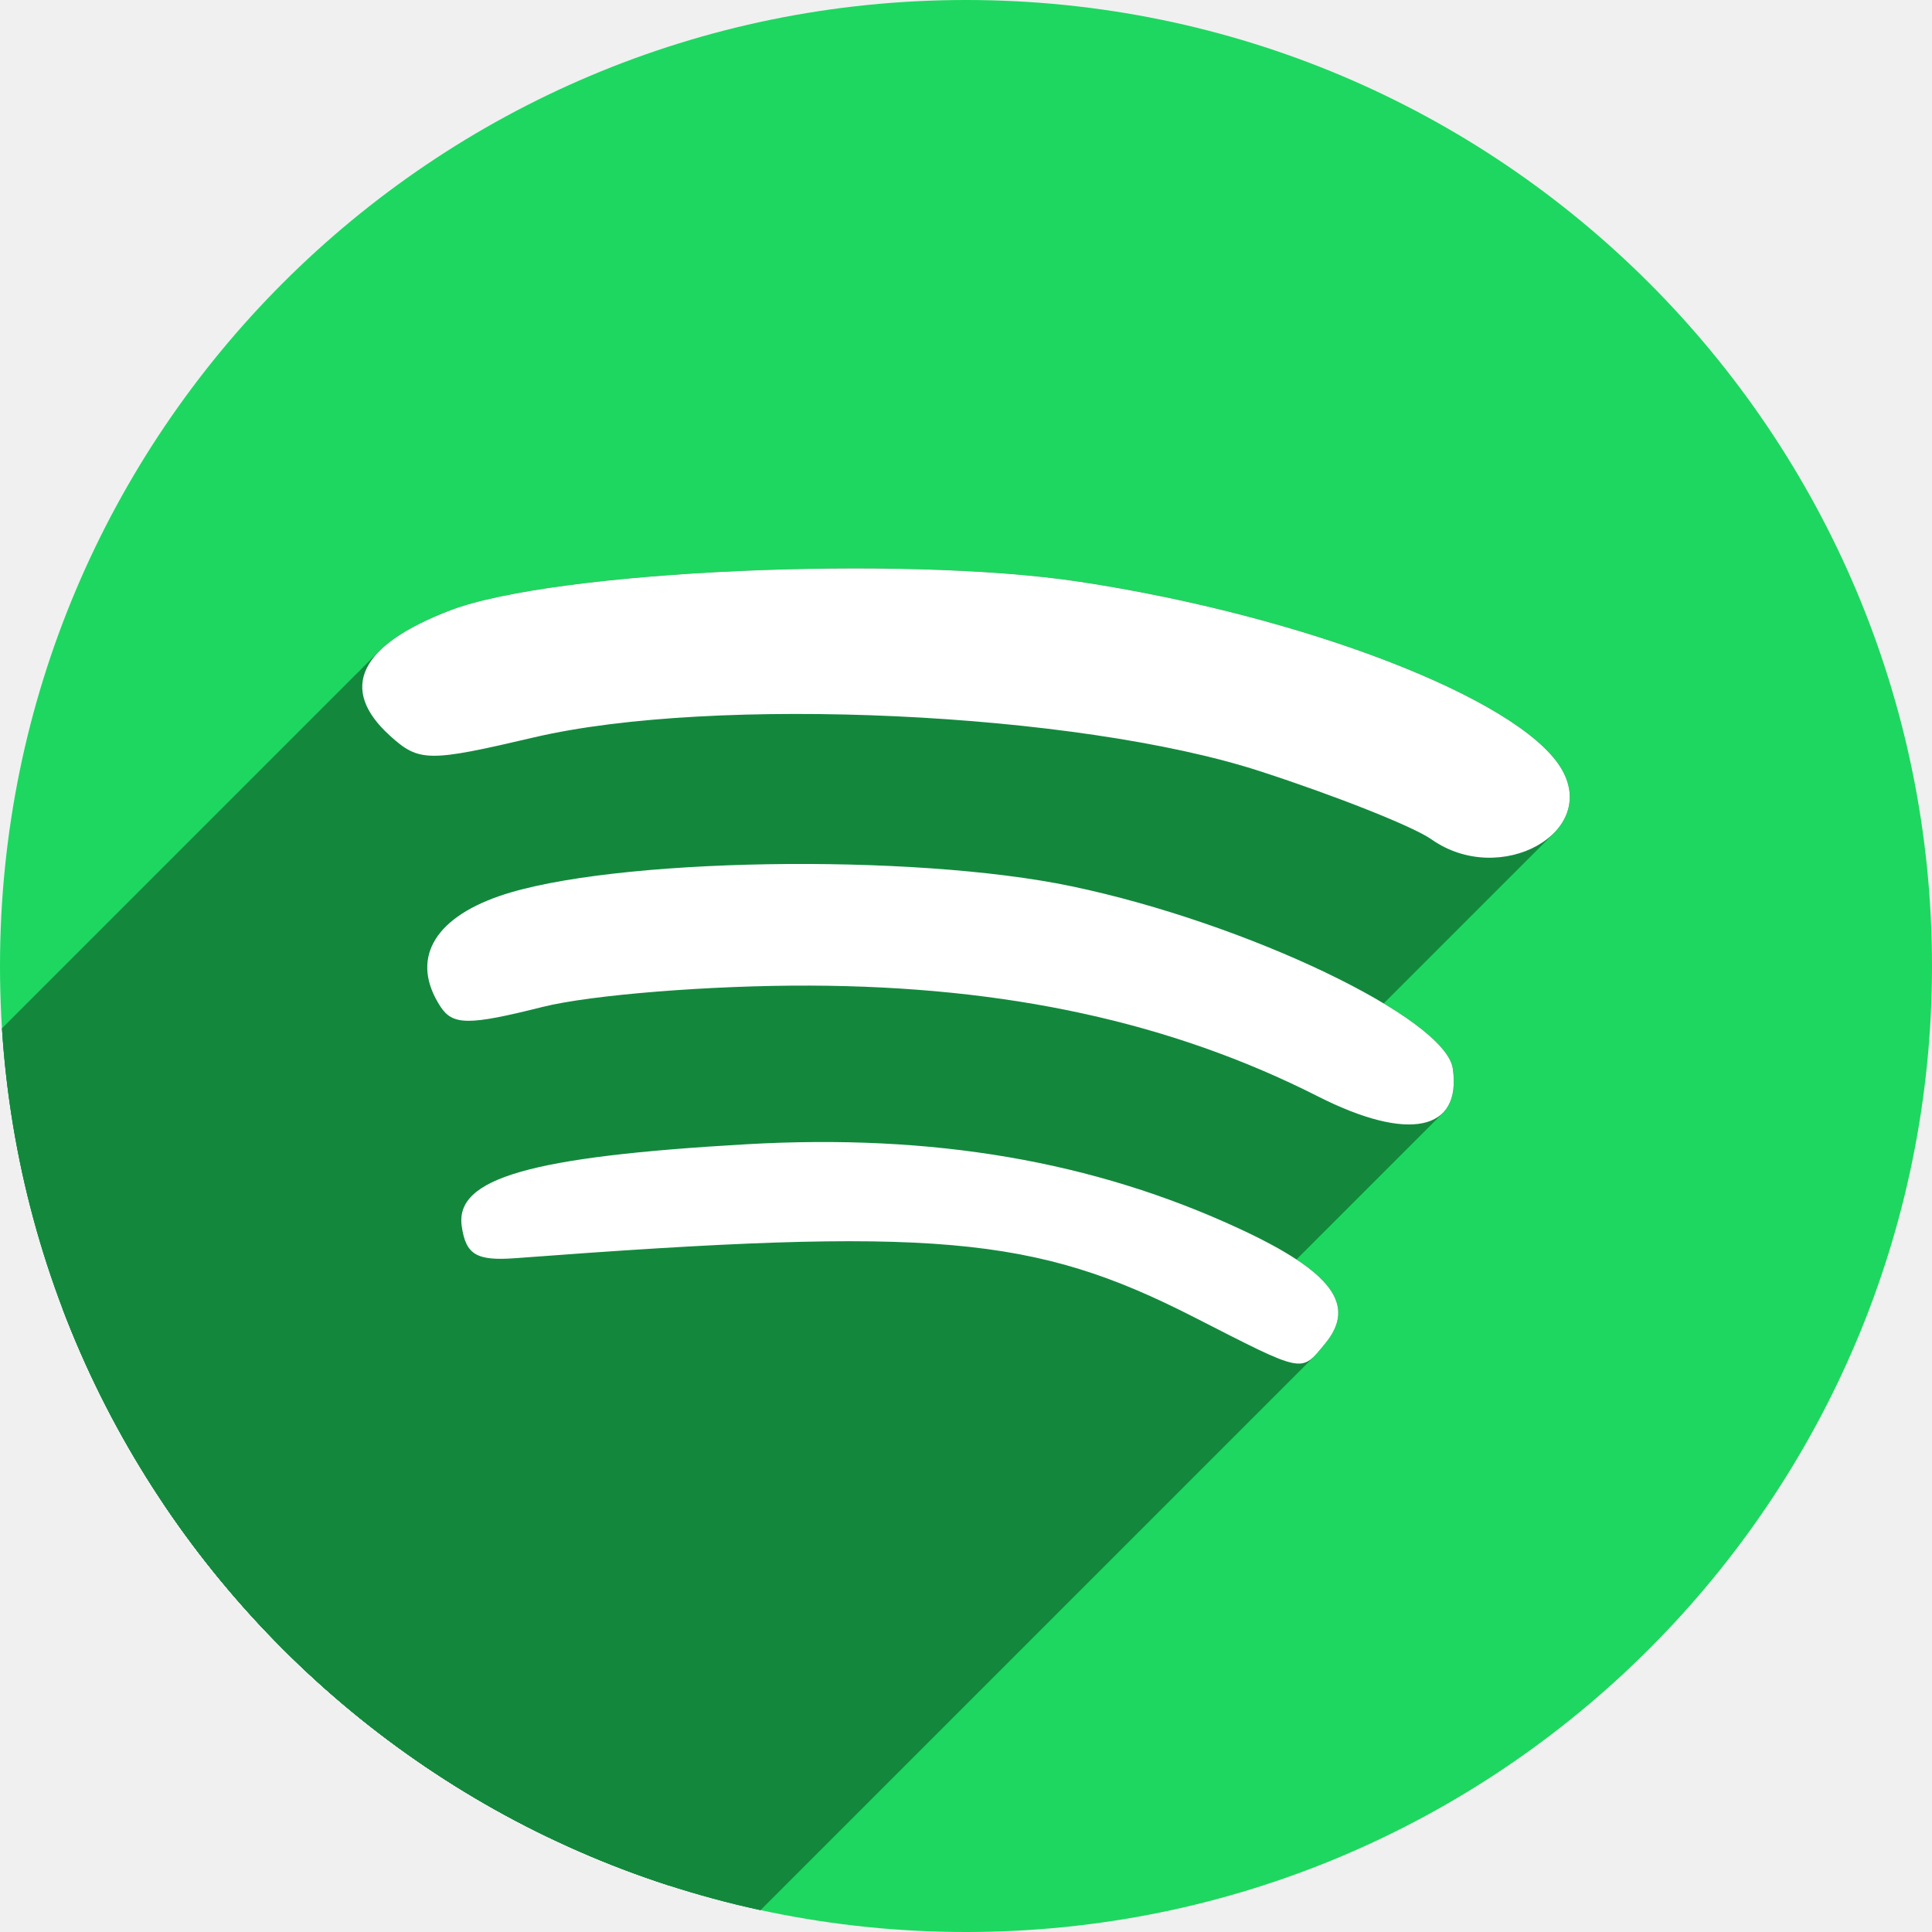
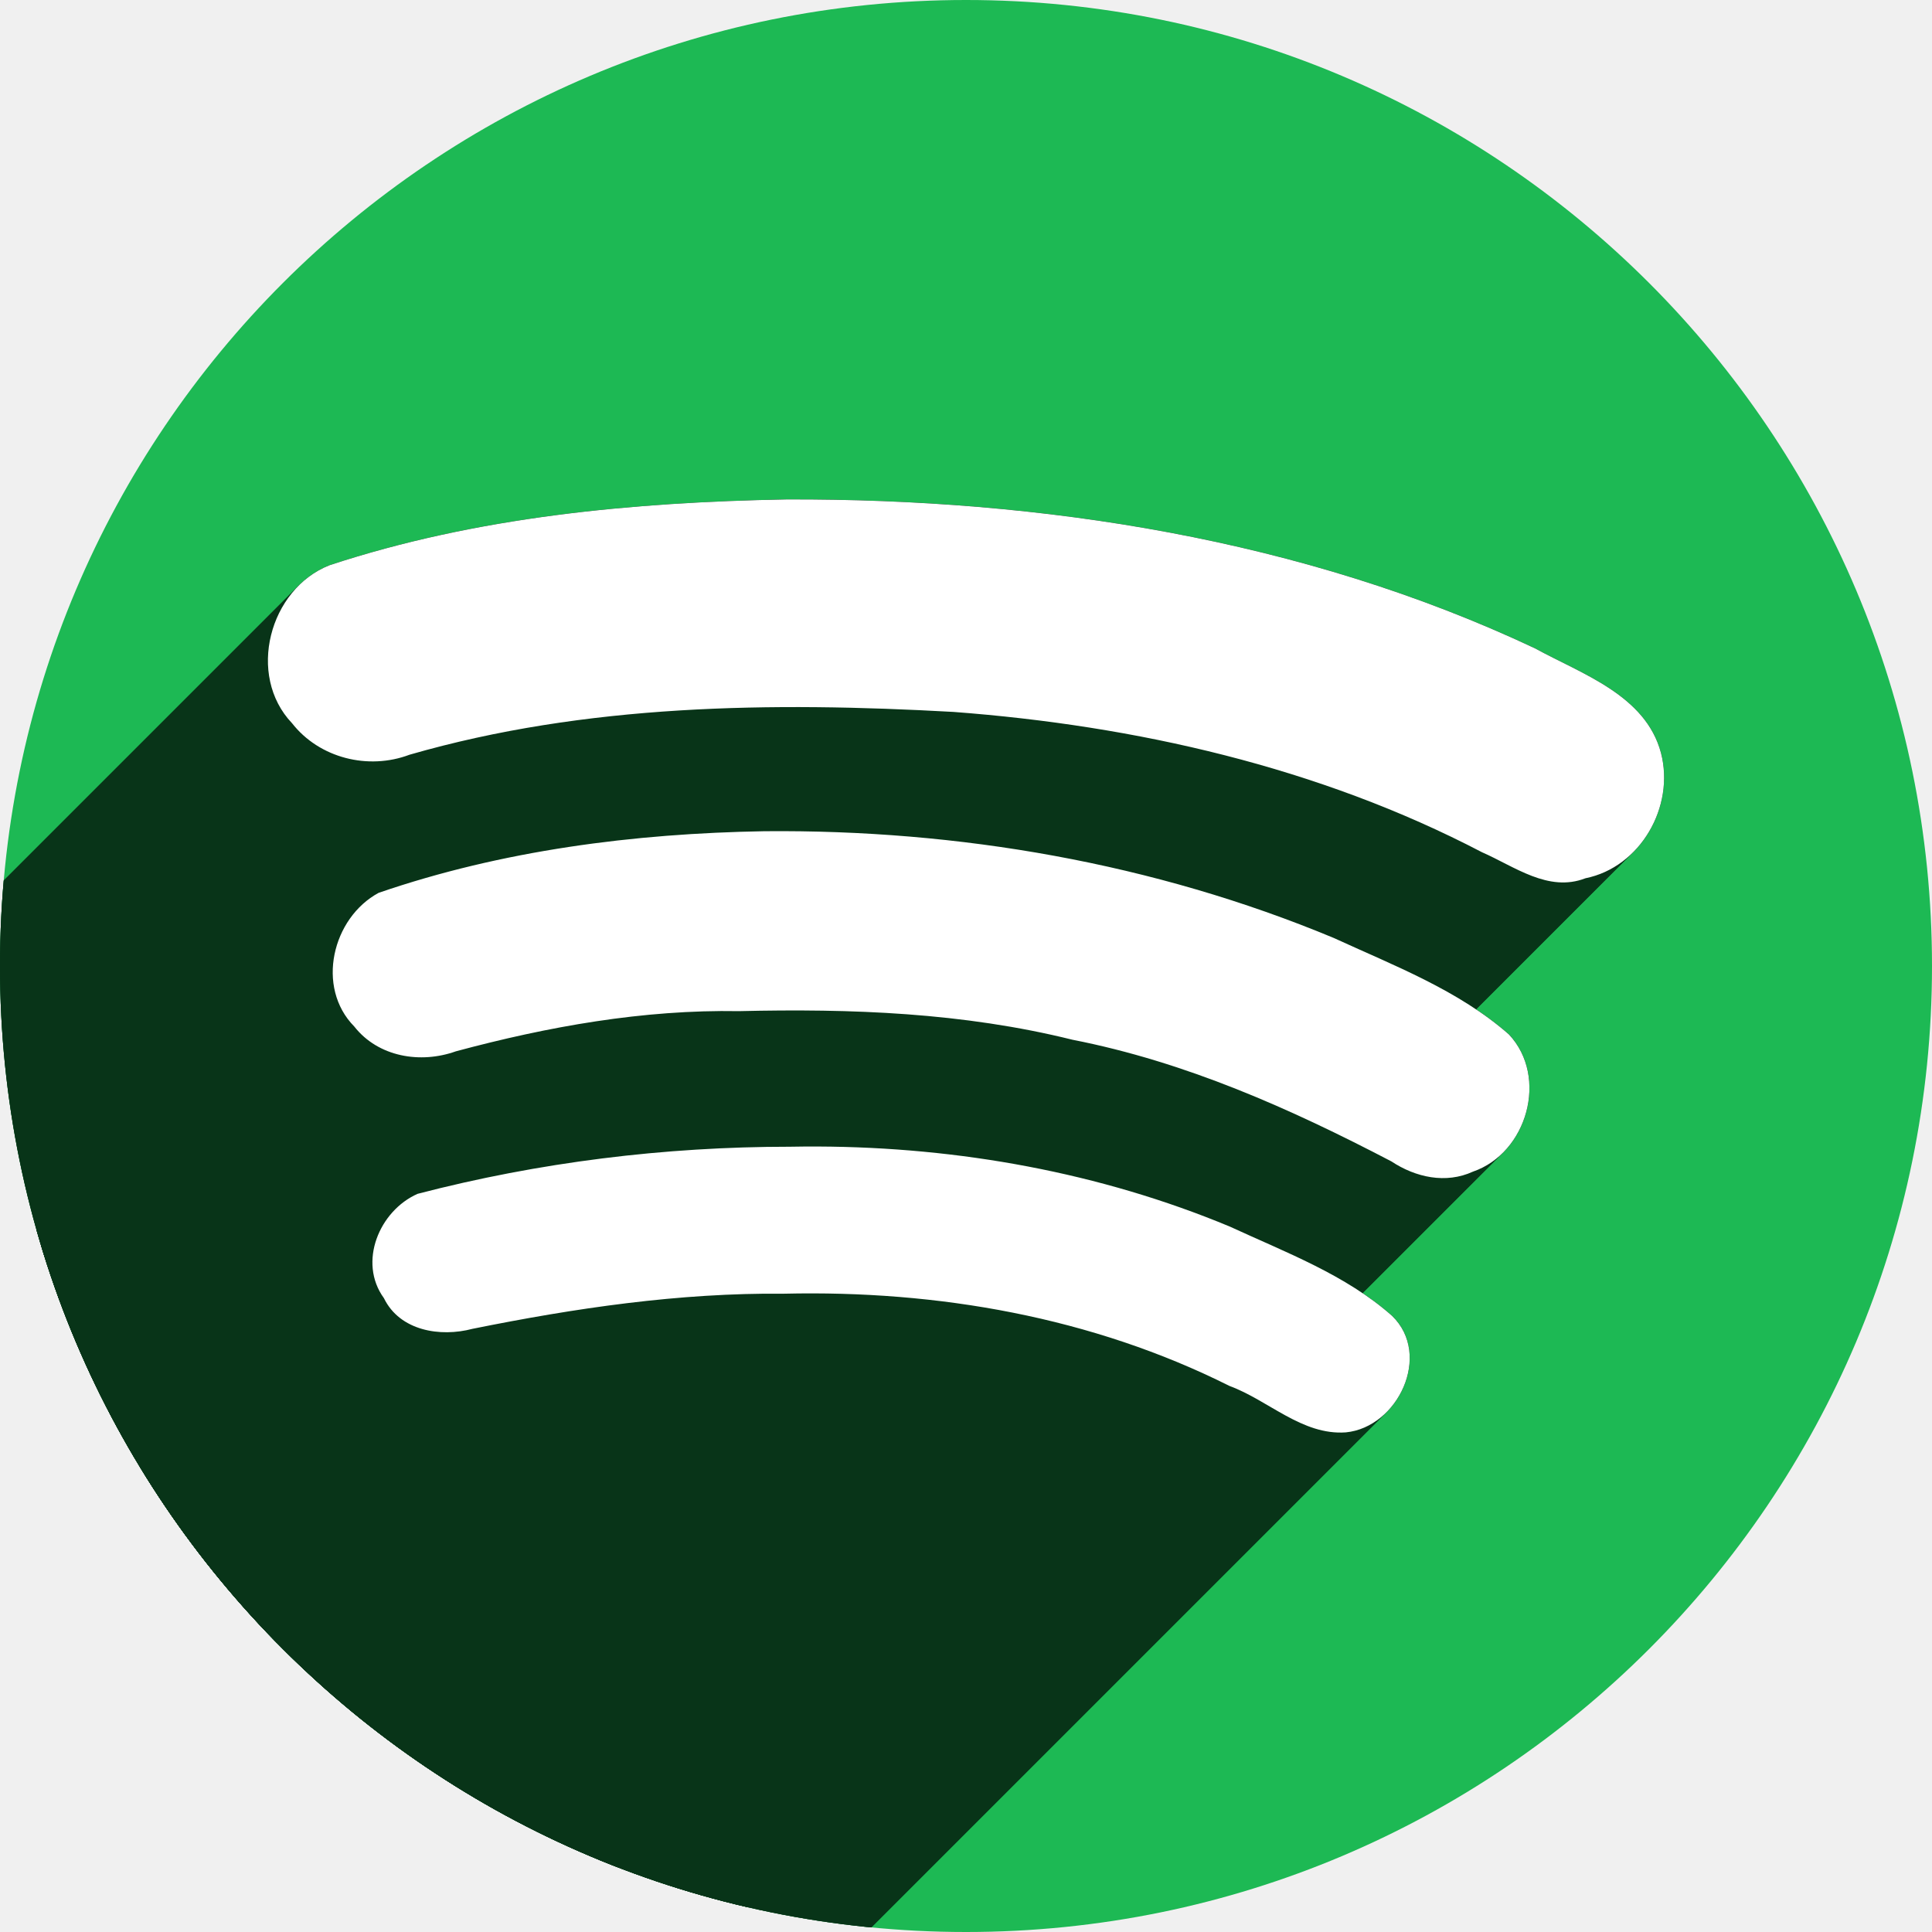
<svg xmlns="http://www.w3.org/2000/svg" width="256" height="256" viewBox="0 0 256 256" id="svg2" version="1.1">
  <defs id="defs4">
    <clipPath clipPathUnits="userSpaceOnUse" id="clipPath6496">
      <circle style="fill:#ec6155;fill-opacity:1;stroke:none;stroke-width:10;stroke-miterlimit:4;stroke-dasharray:none;stroke-opacity:1" id="circle6498" cx="138.672" cy="923.807" r="128" />
    </clipPath>
    <clipPath id="clipPath4403" clipPathUnits="userSpaceOnUse">
      <path id="path4405" d="m 209.356,964.688 a 80.799,80.799 0 0 1 -70.397,90.007 80.799,80.799 0 0 1 -90.007,-70.397 80.799,80.799 0 0 1 70.397,-90.007 80.799,80.799 0 0 1 90.007,70.397 z" style="fill:#0ee132;fill-opacity:1;stroke:none;stroke-width:10;stroke-miterlimit:4;stroke-dasharray:none;stroke-opacity:1" />
    </clipPath>
    <clipPath clipPathUnits="userSpaceOnUse" id="clipPath5371">
      <path id="path5373" d="m 233.405,929.358 a 112,112 0 0 1 -112,112 112,112 0 0 1 -112,-112 112,112 0 0 1 112,-112 112,112 0 0 1 112,112 z" style="fill:#84bd00;fill-opacity:1;stroke:none;stroke-width:10;stroke-miterlimit:4;stroke-dasharray:none;stroke-opacity:1" />
    </clipPath>
+     <clipPath id="clipPath1171" clipPathUnits="userSpaceOnUse">
+       <circle id="circle1173" style="fill:#1db954;fill-opacity:1;stroke:none;stroke-width:94.128" cx="128" cy="924.362" r="128" />
+     </clipPath>
  </defs>
  <g transform="translate(0,-796.3622)" id="layer1">
-     <path style="fill:#1ed760;fill-opacity:1;stroke:none;stroke-width:10;stroke-miterlimit:4;stroke-dasharray:none;stroke-opacity:1" d="M 256,924.362 A 128,128 0 0 1 128,1052.362 128,128 0 0 1 0,924.362 a 128,128 0 0 1 128,-128 128,128 0 0 1 128,128 z" id="path4136" />
-     <g transform="matrix(1.142857,0,0,1.142857,-10.74837,-137.761)" id="g5175" clip-path="url(#clipPath5371)" style="fill:#13883d;fill-opacity:1">
-       <g id="g5236" style="fill:#13883d;fill-opacity:1">
-         <g id="g5238" style="fill:#13883d;fill-opacity:1">
-           <path id="path5240" d="M162.191 944.468C145.276 935.893 126.131 931.717 103.334 931.63L-108.798 1143.762C-86.001 1143.849 -66.856 1148.025 -49.941 1156.6Z" style="fill:#13883d;fill-opacity:1" />
-           <path id="path5242" d="M103.334 931.63C91.86 931.585 77.912 932.697 72.319 934.102L-139.813 1146.234C-134.22 1144.829 -120.272 1143.717 -108.798 1143.762Z" style="fill:#13883d;fill-opacity:1" />
-           <path id="path5244" d="M72.319 934.102C63.727 936.26 61.892 936.251 60.461 934.045L-151.671 1146.177C-150.24 1148.383 -148.405 1148.392 -139.813 1146.234Z" style="fill:#13883d;fill-opacity:1" />
-           <path id="path5246" d="M60.461 934.045C58.221 930.593 58.495 927.378 61.061 924.811L-151.071 1136.943C-153.638 1139.51 -153.911 1142.725 -151.671 1146.177Z" style="fill:#13883d;fill-opacity:1" />
-           <path id="path5248" d="M61.061 924.811C62.469 923.403 64.567 922.191 67.32 921.241L-144.812 1133.373C-147.565 1134.323 -149.663 1135.535 -151.071 1136.943Z" style="fill:#13883d;fill-opacity:1" />
-           <path id="path5250" d="M67.32 921.241C80.149 916.815 115.11 916.224 133.673 920.12L-78.459 1132.252C-97.022 1128.356 -131.983 1128.947 -144.812 1133.373Z" style="fill:#13883d;fill-opacity:1" />
-           <path id="path5252" d="M133.673 920.12C153.965 924.378 177.013 935.408 177.846 941.259L-34.286 1153.391C-35.119 1147.54 -58.167 1136.51 -78.459 1132.252Z" style="fill:#13883d;fill-opacity:1" />
-           <path id="path5254" d="M177.846 941.259C178.18 943.603 177.76 945.322 176.685 946.397L-35.447 1158.529C-34.372 1157.454 -33.952 1155.735 -34.286 1153.391Z" style="fill:#13883d;fill-opacity:1" />
-           <path id="path5256" d="M176.685 946.397C174.432 948.651 169.297 948.07 162.191 944.468L-49.941 1156.6C-42.835 1160.202 -37.701 1160.783 -35.447 1158.529Z" style="fill:#13883d;fill-opacity:1" />
+     <circle r="128" cy="924.362" cx="128" style="fill:#1db954;fill-opacity:1;stroke:none;stroke-width:94.128" id="path913" />
+     <g clip-path="url(#clipPath1171)" id="g1014" style="fill:#083418;fill-opacity:1">
+       <g transform="translate(0, 796.362)" id="g1122">
+         <g style="vector-effect:none;fill:#083418;fill-opacity:1;stroke:none;stroke-width:1.995;stroke-miterlimit:4;stroke-dasharray:none" id="g1119">
+           <path d="M 104.252 66.178 C 83.836 66.553 63.145 68.478 43.664 74.898 L -97.757 216.32 C -78.276 209.899 -57.586 207.975 -37.169 207.599 Z" id="path1043" />
+           <path d="M 43.664 74.898 C 42.096 75.516 40.72 76.452 39.566 77.606 L -101.856 219.027 C -100.701 217.873 -99.325 216.937 -97.757 216.32 Z" id="path1045" />
+           <path d="M 39.566 77.606 C 34.835 82.337 33.836 90.73 38.695 95.828 L -102.726 237.249 C -107.585 232.151 -106.586 223.758 -101.856 219.027 Z" id="path1047" />
+           <path d="M 38.695 95.828 C 42.328 100.467 48.803 102.072 54.266 100.004 L -87.156 241.425 C -92.618 243.493 -99.093 241.888 -102.726 237.249 Z" id="path1049" />
+           <path d="M 54.266 100.004 C 77.592 93.271 102.253 92.989 126.357 94.334 L -15.064 235.755 C -39.169 234.411 -63.829 234.692 -87.156 241.425 Z" id="path1051" />
+           <path d="M 126.357 94.334 C 150.431 96.146 174.746 101.636 196.371 112.926 L 54.95 254.347 C 33.324 243.058 9.009 237.568 -15.064 235.755 Z" id="path1053" />
+           <path d="M 196.371 112.926 C 200.673 114.803 205.155 118.284 210.078 116.375 L 68.657 257.796 C 63.733 259.705 59.252 256.224 54.95 254.347 Z" id="path1055" />
+           <path d="M 210.078 116.375 C 212.537 115.879 214.685 114.64 216.381 112.944 L 74.96 254.365 C 73.263 256.061 71.116 257.301 68.657 257.796 Z" id="path1057" />
+           <path d="M 216.381 112.944 C 219.723 109.602 221.314 104.485 220.09 99.783 L 78.668 241.205 C 79.893 245.907 78.302 251.023 74.96 254.365 Z" id="path1059" />
+           <path d="M 220.09 99.783 C 218.065 92.108 209.615 89.326 203.383 85.906 L 61.962 227.328 C 68.193 230.747 76.644 233.529 78.668 241.205 Z" id="path1061" />
+           <path d="M 203.383 85.906 C 172.61 71.404 138.053 66.075 104.252 66.178 L -37.169 207.599 C -3.368 207.496 31.189 212.826 61.962 227.328 Z" id="path1063" />
+           <path d="M 104.252 66.178 L 104.252 66.178 L -37.169 207.599 L -37.169 207.599 Z" id="path1065" />
+           <path d="M 101.271 110.141 C 83.995 110.437 66.555 112.675 50.176 118.303 L -91.246 259.724 C -74.866 254.096 -57.426 251.859 -40.15 251.562 Z" id="path1067" />
+           <path d="M 50.176 118.303 C 49.242 118.807 48.398 119.447 47.657 120.188 L -93.764 261.609 C -93.023 260.868 -92.18 260.228 -91.246 259.724 Z" id="path1069" />
+           <path d="M 47.657 120.188 C 43.523 124.322 42.589 131.602 46.941 136.016 L -94.48 277.437 C -98.833 273.023 -97.898 265.743 -93.764 261.609 Z" id="path1071" />
+           <path d="M 46.941 136.016 C 50.123 140.069 55.72 140.982 60.402 139.307 L -81.019 280.728 C -85.701 282.404 -91.298 281.491 -94.48 277.437 Z" id="path1073" />
+           <path d="M 60.402 139.307 C 72.619 136.022 85.227 133.76 97.924 133.982 L -43.498 275.404 C -56.194 275.181 -68.802 277.443 -81.019 280.728 Z" id="path1075" />
+           <path d="M 97.924 133.982 C 112.79 133.629 127.62 134.177 142.107 137.771 L 0.686 279.193 C -13.802 275.599 -28.632 275.05 -43.498 275.404 Z" id="path1077" />
+           <path d="M 142.107 137.771 C 157.094 140.707 170.962 146.887 184.363 153.889 L 42.942 295.31 C 29.541 288.308 15.672 282.128 0.686 279.193 Z" id="path1079" />
+           <path d="M 184.363 153.889 C 187.567 156.009 191.568 156.904 195.178 155.246 L 53.756 296.667 C 50.147 298.325 46.146 297.43 42.942 295.31 Z" id="path1081" />
+           <path d="M 195.178 155.246 C 196.708 154.72 198.043 153.847 199.144 152.746 L 57.723 294.167 C 56.621 295.269 55.287 296.141 53.756 296.667 Z" id="path1083" />
+           <path d="M 199.144 152.746 C 203.203 148.687 204.094 141.516 199.949 137.08 L 58.528 278.501 C 62.672 282.937 61.782 290.108 57.723 294.167 Z" id="path1085" />
+           <path d="M 199.949 137.08 C 193.268 131.205 184.72 127.955 176.721 124.281 L 35.299 265.703 C 43.299 269.376 51.846 272.626 58.528 278.501 Z" id="path1087" />
+           <path d="M 176.721 124.281 C 152.93 114.373 126.992 109.898 101.271 110.141 L -40.15 251.562 C -14.43 251.32 11.509 255.794 35.299 265.703 Z" id="path1089" />
+           <path d="M 101.271 110.141 L 104.252 66.178 L -37.169 207.599 L -40.15 251.562 Z" id="path1091" />
+           <path d="M 108.408 151.92 C 107.166 151.914 105.924 151.924 104.684 151.947 L -36.738 293.369 C -35.497 293.345 -34.255 293.336 -33.013 293.341 Z" id="path1093" />
+           <path d="M 104.684 151.947 C 88.062 151.945 71.415 154.002 55.336 158.188 L -86.085 299.609 C -70.007 295.424 -53.359 293.367 -36.738 293.369 Z" id="path1095" />
+           <path d="M 55.336 158.188 C 54.233 158.674 53.235 159.378 52.383 160.229 L -89.038 301.651 C -88.187 300.799 -87.188 300.096 -86.085 299.609 Z" id="path1097" />
+           <path d="M 52.383 160.229 C 49.319 163.294 48.154 168.28 50.871 172.012 L -90.55 313.433 C -93.267 309.701 -92.103 304.715 -89.038 301.651 Z" id="path1099" />
+           <path d="M 50.871 172.012 C 52.979 176.35 58.342 177.209 62.607 176.076 L -78.814 317.498 C -83.08 318.63 -88.442 317.771 -90.55 313.433 Z" id="path1101" />
+           <path d="M 62.607 176.076 C 76.187 173.332 90.015 171.287 103.887 171.422 L -37.535 312.843 C -51.406 312.709 -65.234 314.753 -78.814 317.498 Z" id="path1103" />
+           <path d="M 103.887 171.422 C 124.256 170.947 144.711 174.526 162.912 183.645 L 21.491 325.066 C 3.289 315.947 -17.165 312.368 -37.535 312.843 Z" id="path1105" />
+           <path d="M 162.912 183.645 C 168.071 185.538 172.536 190.208 178.332 189.797 L 36.911 331.218 C 31.114 331.63 26.649 326.959 21.491 325.066 Z" id="path1107" />
+           <path d="M 178.332 189.797 C 180.398 189.595 182.256 188.592 183.7 187.148 L 42.279 328.569 C 40.834 330.014 38.977 331.016 36.911 331.218 Z" id="path1109" />
+           <path d="M 183.7 187.148 C 187.074 183.774 188.195 177.99 184.465 174.367 L 43.044 315.789 C 46.773 319.411 45.652 325.196 42.279 328.569 Z" id="path1111" />
+           <path d="M 184.465 174.367 C 178.302 168.901 170.357 165.95 162.965 162.531 L 21.544 303.953 C 28.936 307.371 36.881 310.322 43.044 315.789 Z" id="path1113" />
+           <path d="M 162.965 162.531 C 145.745 155.362 127.035 152.002 108.408 151.92 L -33.013 293.341 C -14.386 293.424 4.323 296.783 21.544 303.953 Z" id="path1115" />
+           <path d="M 108.408 151.92 L 104.252 66.178 L -37.169 207.599 L -33.013 293.341 Z" id="path1117" />
        </g>
-         <path style="fill:#13883d;fill-opacity:1" d="m 162.191,944.468 c -16.915,-8.574 -36.06,-12.75 -58.857,-12.838 -11.474,-0.044 -25.421,1.068 -31.015,2.473 -8.592,2.158 -10.427,2.149 -11.858,-0.057 -3.469,-5.347 -0.91,-10.124 6.859,-12.804 12.83,-4.426 47.79,-5.017 66.353,-1.121 20.292,4.258 43.341,15.288 44.173,21.139 1.033,7.259 -5.16,8.529 -15.655,3.209 z" id="path4157" />
-       </g>
-       <g id="g5259" style="fill:#13883d;fill-opacity:1">
-         <g id="g5261" style="fill:#13883d;fill-opacity:1">
-           <path id="path5263" d="M175.362 914.668C173.277 913.195 164.321 909.639 155.459 906.764L-56.673 1118.896C-47.811 1121.771 -38.855 1125.328 -36.77 1126.8Z" style="fill:#13883d;fill-opacity:1" />
-           <path id="path5265" d="M155.459 906.764C134.36 899.918 92.169 897.958 71.302 902.855L-140.83 1114.987C-119.963 1110.09 -77.772 1112.05 -56.673 1118.896Z" style="fill:#13883d;fill-opacity:1" />
-           <path id="path5267" d="M71.302 902.855C59.068 905.725 57.994 905.714 54.633 902.672L-157.499 1114.804C-154.138 1117.846 -153.064 1117.857 -140.83 1114.987Z" style="fill:#13883d;fill-opacity:1" />
-           <path id="path5269" d="M54.633 902.672C50.774 899.18 50.39 895.843 53.4 892.834L-158.732 1104.966C-161.742 1107.975 -161.358 1111.312 -157.499 1114.804Z" style="fill:#13883d;fill-opacity:1" />
-           <path id="path5271" d="M53.4 892.834C55.085 891.149 57.834 889.566 61.633 888.116L-150.499 1100.248C-154.298 1101.698 -157.047 1103.281 -158.732 1104.966Z" style="fill:#13883d;fill-opacity:1" />
-           <path id="path5273" d="M61.633 888.116C73.666 883.522 114.096 881.692 134.609 884.812L-77.523 1096.945C-98.036 1093.824 -138.466 1095.654 -150.499 1100.248Z" style="fill:#13883d;fill-opacity:1" />
-           <path id="path5275" d="M134.609 884.812C160.621 888.769 185.342 898.31 190.334 906.321L-21.798 1118.453C-26.79 1110.443 -51.511 1100.901 -77.523 1096.945Z" style="fill:#13883d;fill-opacity:1" />
-           <path id="path5277" d="M190.334 906.321C192.156 909.243 191.495 912.014 189.537 913.972L-22.595 1126.104C-20.637 1124.146 -19.976 1121.375 -21.798 1118.453Z" style="fill:#13883d;fill-opacity:1" />
-           <path id="path5279" d="M189.537 913.972C186.474 917.035 180.237 918.11 175.362 914.668L-36.77 1126.8C-31.895 1130.242 -25.658 1129.167 -22.595 1126.104Z" style="fill:#13883d;fill-opacity:1" />
-         </g>
-         <path style="fill:#13883d;fill-opacity:1" d="m 175.362,914.668 c -2.085,-1.472 -11.041,-5.029 -19.903,-7.904 -21.1,-6.846 -63.291,-8.805 -84.157,-3.909 -12.234,2.871 -13.308,2.859 -16.669,-0.182 -6.02,-5.448 -3.583,-10.517 7,-14.557 12.033,-4.593 52.463,-6.423 72.976,-3.303 26.012,3.957 50.733,13.498 55.725,21.508 4.671,7.494 -6.981,13.99 -14.972,8.347 z" id="path4155" />
-       </g>
-       <g id="g5282" style="fill:#13883d;fill-opacity:1">
-         <g id="g5284" style="fill:#13883d;fill-opacity:1">
-           <path id="path5286" d="M147.878 970.092C129.247 960.581 117.698 959.573 69.215 963.23L-142.917 1175.362C-94.434 1171.705 -82.885 1172.713 -64.255 1182.224Z" style="fill:#13883d;fill-opacity:1" />
-           <path id="path5288" d="M69.215 963.23C64.648 963.574 63.412 962.843 62.939 959.515L-149.193 1171.647C-148.72 1174.975 -147.484 1175.707 -142.917 1175.362Z" style="fill:#13883d;fill-opacity:1" />
-           <path id="path5290" d="M62.939 959.515C62.748 958.174 63.11 957.011 64.123 955.998L-148.009 1168.13C-149.022 1169.143 -149.384 1170.306 -149.193 1171.647Z" style="fill:#13883d;fill-opacity:1" />
-           <path id="path5292" d="M64.123 955.998C67.303 952.818 76.897 951.117 95.926 950.026L-116.206 1162.158C-135.235 1163.249 -144.829 1164.95 -148.009 1168.13Z" style="fill:#13883d;fill-opacity:1" />
-           <path id="path5294" d="M95.926 950.026C117.581 948.784 136.21 951.976 153.122 959.827L-59.01 1171.959C-75.922 1164.108 -94.551 1160.916 -116.206 1162.158Z" style="fill:#13883d;fill-opacity:1" />
-           <path id="path5296" d="M153.122 959.827C163.86 964.812 166.736 968.685 163.021 973.16L-49.111 1185.292C-45.396 1180.817 -48.272 1176.944 -59.01 1171.959Z" style="fill:#13883d;fill-opacity:1" />
-           <path id="path5298" d="M163.021 973.16C162.528 973.755 162.139 974.249 161.763 974.624L-50.369 1186.756C-49.993 1186.381 -49.604 1185.887 -49.111 1185.292Z" style="fill:#13883d;fill-opacity:1" />
-           <path id="path5300" d="M161.763 974.624C159.99 976.398 158.524 975.528 147.878 970.092L-64.255 1182.224C-53.608 1187.66 -52.142 1188.53 -50.369 1186.756Z" style="fill:#13883d;fill-opacity:1" />
-         </g>
-         <path style="fill:#13883d;fill-opacity:1" d="m 147.878,970.092 c -18.631,-9.512 -30.179,-10.519 -78.663,-6.862 -4.567,0.344 -5.803,-0.387 -6.276,-3.715 -0.79,-5.551 7.897,-8.05 32.987,-9.489 21.655,-1.242 40.284,1.95 57.196,9.801 10.738,4.985 13.614,8.858 9.9,13.333 -2.823,3.401 -2.242,3.519 -15.144,-3.068 z" id="path4159" />
+         <path d="M 104.252 66.178 C 83.836 66.553 63.145 68.478 43.664 74.898 C 35.671 78.045 32.65 89.486 38.695 95.828 C 42.328 100.467 48.803 102.072 54.266 100.004 C 77.592 93.271 102.253 92.989 126.357 94.334 C 150.431 96.146 174.746 101.636 196.371 112.926 C 200.673 114.803 205.155 118.284 210.078 116.375 C 217.383 114.902 221.935 106.872 220.09 99.783 C 218.065 92.108 209.615 89.325 203.383 85.906 C 172.61 71.405 138.053 66.075 104.252 66.178 z M 101.271 110.141 C 83.995 110.437 66.556 112.675 50.176 118.303 C 44.027 121.621 41.809 130.811 46.941 136.016 C 50.123 140.069 55.72 140.982 60.402 139.307 C 72.619 136.022 85.227 133.76 97.924 133.982 C 112.79 133.629 127.62 134.177 142.107 137.771 C 157.094 140.707 170.962 146.887 184.363 153.889 C 187.567 156.009 191.568 156.904 195.178 155.246 C 202.35 152.779 205.218 142.719 199.949 137.08 C 193.268 131.205 184.72 127.955 176.721 124.281 C 152.93 114.373 126.992 109.898 101.271 110.141 z M 108.408 151.92 C 107.166 151.914 105.924 151.924 104.684 151.947 C 88.062 151.945 71.415 154.002 55.336 158.188 C 50.265 160.426 47.399 167.243 50.871 172.012 C 52.979 176.35 58.342 177.209 62.607 176.076 C 76.187 173.332 90.015 171.287 103.887 171.422 C 124.256 170.947 144.711 174.526 162.912 183.645 C 168.071 185.538 172.536 190.208 178.332 189.797 C 185.225 189.123 189.791 179.541 184.465 174.367 C 178.302 168.901 170.357 165.95 162.965 162.531 C 145.745 155.362 127.035 152.002 108.408 151.92 z " style="vector-effect:none;fill:#083418;fill-opacity:1;stroke:none;stroke-width:1.995;stroke-miterlimit:4;stroke-dasharray:none" id="path1012" />
      </g>
    </g>
-     <g id="g5203" transform="matrix(1.142857,0,0,1.142857,-10.74837,-137.761)" style="fill:#ffffff;fill-opacity:1">
-       <path id="path5205" d="m 147.878,970.092 c -18.631,-9.512 -30.179,-10.519 -78.663,-6.862 -4.567,0.344 -5.803,-0.387 -6.276,-3.715 -0.79,-5.551 7.897,-8.05 32.987,-9.489 21.655,-1.242 40.284,1.95 57.196,9.801 10.738,4.985 13.614,8.858 9.9,13.333 -2.823,3.401 -2.242,3.519 -15.144,-3.068 z" style="fill:#ffffff;fill-opacity:1" />
-       <path id="path5207" d="m 162.191,944.468 c -16.915,-8.574 -36.06,-12.75 -58.857,-12.838 -11.474,-0.044 -25.421,1.068 -31.015,2.473 -8.592,2.158 -10.427,2.149 -11.858,-0.057 -3.469,-5.347 -0.91,-10.124 6.859,-12.804 12.83,-4.426 47.79,-5.017 66.353,-1.121 20.292,4.258 43.341,15.288 44.173,21.139 1.033,7.259 -5.16,8.529 -15.655,3.209 z" style="fill:#ffffff;fill-opacity:1" />
-       <path id="path5209" d="m 175.362,914.668 c -2.085,-1.472 -11.041,-5.029 -19.903,-7.904 -21.1,-6.846 -63.291,-8.805 -84.157,-3.909 -12.234,2.871 -13.308,2.859 -16.669,-0.182 -6.02,-5.448 -3.583,-10.517 7,-14.557 12.033,-4.593 52.463,-6.423 72.976,-3.303 26.012,3.957 50.733,13.498 55.725,21.508 4.671,7.494 -6.981,13.99 -14.972,8.347 z" style="fill:#ffffff;fill-opacity:1" />
+     <g style="fill:#ffffff;fill-opacity:1" id="g858">
+       <path transform="translate(0,796.3622)" d="M 104.252 66.178 C 83.836 66.553 63.145 68.478 43.664 74.898 C 35.671 78.045 32.65 89.486 38.695 95.828 C 42.328 100.467 48.803 102.072 54.266 100.004 C 77.592 93.271 102.253 92.989 126.357 94.334 C 150.431 96.146 174.746 101.636 196.371 112.926 C 200.673 114.803 205.155 118.284 210.078 116.375 C 217.383 114.902 221.935 106.872 220.09 99.783 C 218.065 92.108 209.615 89.325 203.383 85.906 C 172.61 71.405 138.053 66.075 104.252 66.178 z M 101.271 110.141 C 83.995 110.437 66.556 112.675 50.176 118.303 C 44.027 121.621 41.809 130.811 46.941 136.016 C 50.123 140.069 55.72 140.982 60.402 139.307 C 72.619 136.022 85.227 133.76 97.924 133.982 C 112.79 133.629 127.62 134.177 142.107 137.771 C 157.094 140.707 170.962 146.887 184.363 153.889 C 187.567 156.009 191.568 156.904 195.178 155.246 C 202.35 152.779 205.218 142.719 199.949 137.08 C 193.268 131.205 184.72 127.955 176.721 124.281 C 152.93 114.373 126.992 109.898 101.271 110.141 z M 108.408 151.92 C 107.166 151.914 105.924 151.924 104.684 151.947 C 88.062 151.945 71.415 154.002 55.336 158.188 C 50.265 160.426 47.399 167.243 50.871 172.012 C 52.979 176.35 58.342 177.209 62.607 176.076 C 76.187 173.332 90.015 171.287 103.887 171.422 C 124.256 170.947 144.711 174.526 162.912 183.645 C 168.071 185.538 172.536 190.208 178.332 189.797 C 185.225 189.123 189.791 179.541 184.465 174.367 C 178.302 168.901 170.357 165.95 162.965 162.531 C 145.745 155.362 127.035 152.002 108.408 151.92 z " style="vector-effect:none;fill:#ffffff;fill-opacity:1;stroke:none;stroke-width:1.995;stroke-miterlimit:4;stroke-dasharray:none" id="path4771" />
    </g>
  </g>
</svg>
